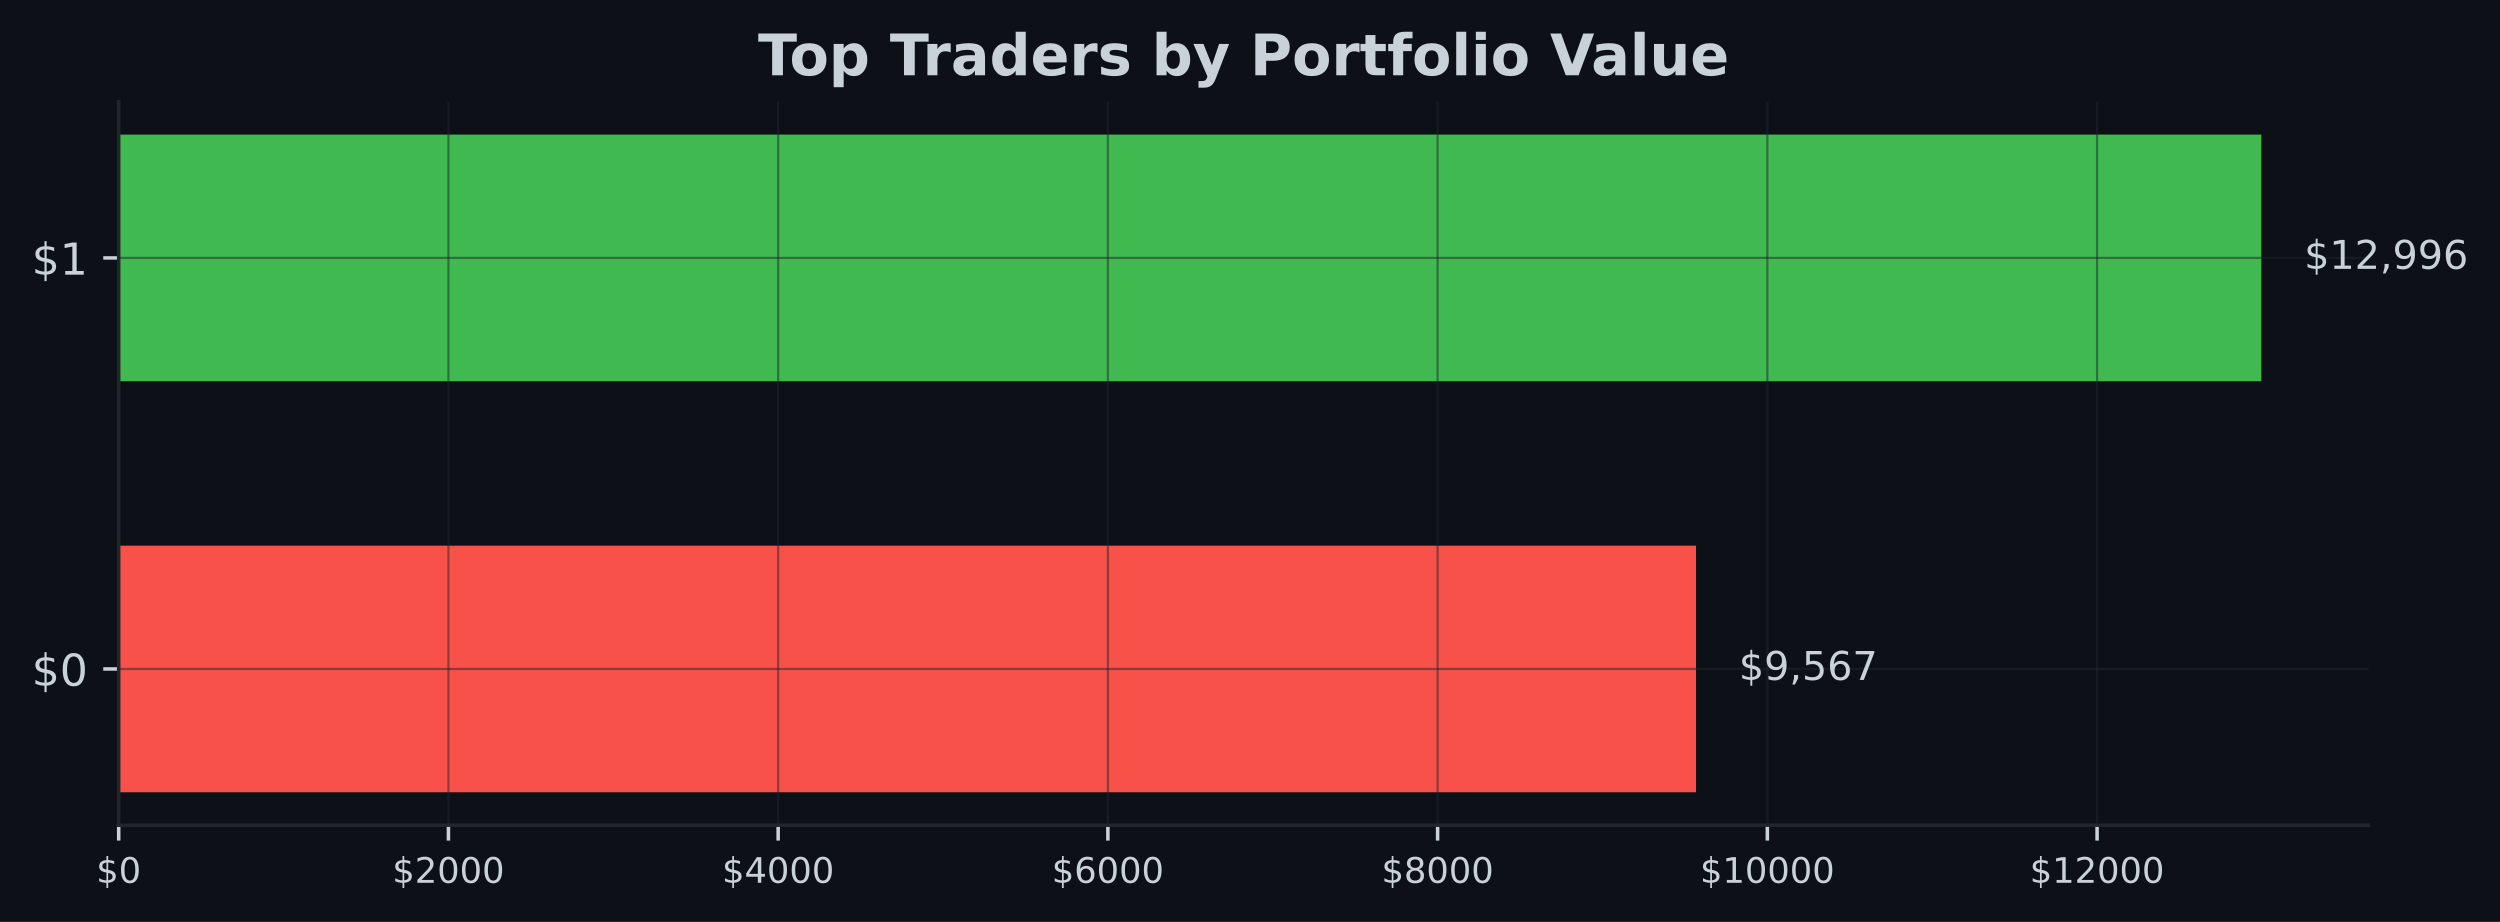
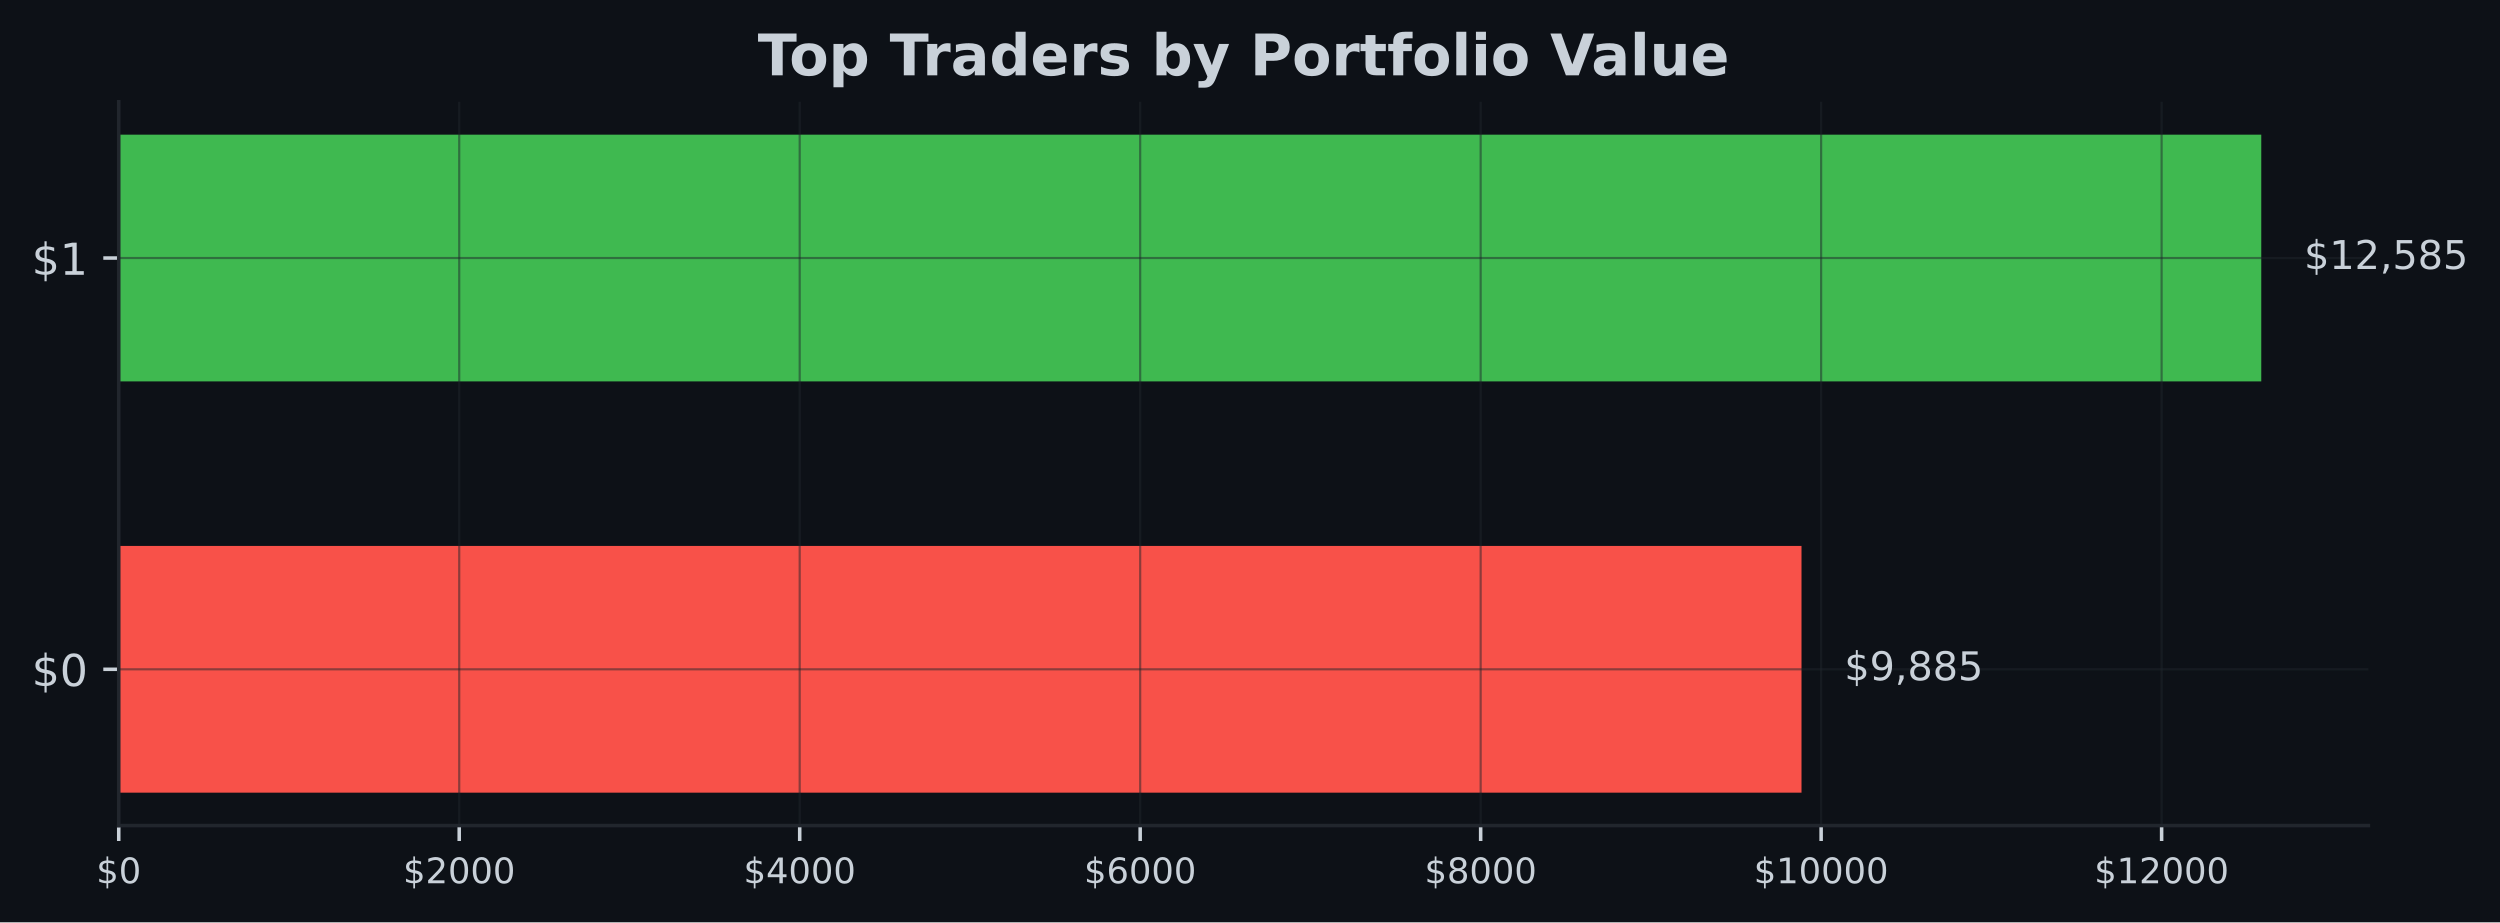
- <svg xmlns="http://www.w3.org/2000/svg" xmlns:xlink="http://www.w3.org/1999/xlink" width="567.145pt" height="209.14pt" viewBox="0 0 567.145 209.14" version="1.1">
+ <svg xmlns="http://www.w3.org/2000/svg" xmlns:xlink="http://www.w3.org/1999/xlink" width="566.882pt" height="209.14pt" viewBox="0 0 566.882 209.14" version="1.1">
  <defs>
    <style type="text/css">*{stroke-linejoin: round; stroke-linecap: butt}</style>
  </defs>
  <g id="figure_1">
    <g id="patch_1">
-       <path d="M 0 209.14  L 567.145 209.14  L 567.145 0  L 0 0  z " style="fill: #0d1117" />
+       <path d="M 0 209.14  L 566.882 209.14  L 566.882 0  L 0 0  z " style="fill: #0d1117" />
    </g>
    <g id="axes_1">
      <g id="patch_2">
-         <path d="M 26.925 187.198  L 537.309 187.198  L 537.309 23.078  L 26.925 23.078  z " style="fill: #0d1117" />
+         <path d="M 26.925 187.198  L 537.039 187.198  L 537.039 23.078  L 26.925 23.078  z " style="fill: #0d1117" />
      </g>
      <g id="patch_3">
-         <path d="M 26.925 179.738  L 384.755 179.738  L 384.755 123.788  L 26.925 123.788  z " clip-path="url(#p3327fdb9ae)" style="fill: #f85149" />
+         <path d="M 26.925 179.738  L 408.499 179.738  L 408.499 123.788  L 26.925 123.788  z " clip-path="url(#p1ce3923bd4)" style="fill: #f85149" />
      </g>
      <g id="patch_4">
-         <path d="M 26.925 86.488  L 513.005 86.488  L 513.005 30.538  L 26.925 30.538  z " clip-path="url(#p3327fdb9ae)" style="fill: #3fb950" />
+         <path d="M 26.925 86.488  L 512.748 86.488  L 512.748 30.538  L 26.925 30.538  z " clip-path="url(#p1ce3923bd4)" style="fill: #3fb950" />
      </g>
      <g id="matplotlib.axis_1">
        <g id="xtick_1">
          <g id="line2d_1">
-             <path d="M 26.925 187.198  L 26.925 23.078  " clip-path="url(#p3327fdb9ae)" style="fill: none; stroke: #21262d; stroke-opacity: 0.5; stroke-width: 0.5; stroke-linecap: square" />
+             <path d="M 26.925 187.198  L 26.925 23.078  " clip-path="url(#p1ce3923bd4)" style="fill: none; stroke: #21262d; stroke-opacity: 0.5; stroke-width: 0.5; stroke-linecap: square" />
          </g>
          <g id="line2d_2">
            <defs>
-               <path id="m156dcbd1fd" d="M 0 0  L 0 3.5  " style="stroke: #c9d1d9; stroke-width: 0.8" />
+               <path id="m81e5684844" d="M 0 0  L 0 3.5  " style="stroke: #c9d1d9; stroke-width: 0.8" />
            </defs>
            <g>
-               <use xlink:href="#m156dcbd1fd" x="26.925" y="187.198" style="fill: #c9d1d9; stroke: #c9d1d9; stroke-width: 0.8" />
+               <use xlink:href="#m81e5684844" x="26.925" y="187.198" style="fill: #c9d1d9; stroke: #c9d1d9; stroke-width: 0.8" />
            </g>
          </g>
          <g id="text_1">
            <g style="fill: #c9d1d9" transform="translate(21.835 200.2767) scale(0.08 -0.08)">
              <defs>
                <path id="DejaVuSans-24" d="M 2163 -941  L 1850 -941  L 1847 0  Q 1519 6 1191 76  Q 863 147 531 288  L 531 850  Q 850 650 1176 548  Q 1503 447 1850 444  L 1850 1869  Q 1159 1981 845 2250  Q 531 2519 531 2988  Q 531 3497 872 3790  Q 1213 4084 1850 4128  L 1850 4863  L 2163 4863  L 2163 4138  Q 2453 4125 2725 4076  Q 2997 4028 3256 3944  L 3256 3397  Q 2997 3528 2723 3600  Q 2450 3672 2163 3684  L 2163 2350  Q 2872 2241 3206 1959  Q 3541 1678 3541 1191  Q 3541 663 3186 358  Q 2831 53 2163 6  L 2163 -941  z M 1850 2406  L 1850 3688  Q 1488 3647 1297 3481  Q 1106 3316 1106 3041  Q 1106 2772 1282 2622  Q 1459 2472 1850 2406  z M 2163 1806  L 2163 453  Q 2559 506 2761 678  Q 2963 850 2963 1131  Q 2963 1406 2770 1568  Q 2578 1731 2163 1806  z " transform="scale(0.015625)" />
                <path id="DejaVuSans-30" d="M 2034 4250  Q 1547 4250 1301 3770  Q 1056 3291 1056 2328  Q 1056 1369 1301 889  Q 1547 409 2034 409  Q 2525 409 2770 889  Q 3016 1369 3016 2328  Q 3016 3291 2770 3770  Q 2525 4250 2034 4250  z M 2034 4750  Q 2819 4750 3233 4129  Q 3647 3509 3647 2328  Q 3647 1150 3233 529  Q 2819 -91 2034 -91  Q 1250 -91 836 529  Q 422 1150 422 2328  Q 422 3509 836 4129  Q 1250 4750 2034 4750  z " transform="scale(0.015625)" />
              </defs>
              <use xlink:href="#DejaVuSans-24" />
              <use xlink:href="#DejaVuSans-30" transform="translate(63.62305 0)" />
            </g>
          </g>
        </g>
        <g id="xtick_2">
          <g id="line2d_3">
-             <path d="M 101.727 187.198  L 101.727 23.078  " clip-path="url(#p3327fdb9ae)" style="fill: none; stroke: #21262d; stroke-opacity: 0.5; stroke-width: 0.5; stroke-linecap: square" />
+             <path d="M 104.129 187.198  L 104.129 23.078  " clip-path="url(#p1ce3923bd4)" style="fill: none; stroke: #21262d; stroke-opacity: 0.5; stroke-width: 0.5; stroke-linecap: square" />
          </g>
          <g id="line2d_4">
            <g>
-               <use xlink:href="#m156dcbd1fd" x="101.727" y="187.198" style="fill: #c9d1d9; stroke: #c9d1d9; stroke-width: 0.8" />
+               <use xlink:href="#m81e5684844" x="104.129" y="187.198" style="fill: #c9d1d9; stroke: #c9d1d9; stroke-width: 0.8" />
            </g>
          </g>
          <g id="text_2">
-             <g style="fill: #c9d1d9" transform="translate(89.00212 200.2767) scale(0.08 -0.08)">
+             <g style="fill: #c9d1d9" transform="translate(91.40443 200.2767) scale(0.08 -0.08)">
              <defs>
                <path id="DejaVuSans-32" d="M 1228 531  L 3431 531  L 3431 0  L 469 0  L 469 531  Q 828 903 1448 1529  Q 2069 2156 2228 2338  Q 2531 2678 2651 2914  Q 2772 3150 2772 3378  Q 2772 3750 2511 3984  Q 2250 4219 1831 4219  Q 1534 4219 1204 4116  Q 875 4013 500 3803  L 500 4441  Q 881 4594 1212 4672  Q 1544 4750 1819 4750  Q 2544 4750 2975 4387  Q 3406 4025 3406 3419  Q 3406 3131 3298 2873  Q 3191 2616 2906 2266  Q 2828 2175 2409 1742  Q 1991 1309 1228 531  z " transform="scale(0.015625)" />
              </defs>
              <use xlink:href="#DejaVuSans-24" />
              <use xlink:href="#DejaVuSans-32" transform="translate(63.62305 0)" />
              <use xlink:href="#DejaVuSans-30" transform="translate(127.2461 0)" />
              <use xlink:href="#DejaVuSans-30" transform="translate(190.8691 0)" />
              <use xlink:href="#DejaVuSans-30" transform="translate(254.4922 0)" />
            </g>
          </g>
        </g>
        <g id="xtick_3">
          <g id="line2d_5">
-             <path d="M 176.529 187.198  L 176.529 23.078  " clip-path="url(#p3327fdb9ae)" style="fill: none; stroke: #21262d; stroke-opacity: 0.5; stroke-width: 0.5; stroke-linecap: square" />
+             <path d="M 181.334 187.198  L 181.334 23.078  " clip-path="url(#p1ce3923bd4)" style="fill: none; stroke: #21262d; stroke-opacity: 0.5; stroke-width: 0.5; stroke-linecap: square" />
          </g>
          <g id="line2d_6">
            <g>
-               <use xlink:href="#m156dcbd1fd" x="176.529" y="187.198" style="fill: #c9d1d9; stroke: #c9d1d9; stroke-width: 0.8" />
+               <use xlink:href="#m81e5684844" x="181.334" y="187.198" style="fill: #c9d1d9; stroke: #c9d1d9; stroke-width: 0.8" />
            </g>
          </g>
          <g id="text_3">
-             <g style="fill: #c9d1d9" transform="translate(163.8042 200.2767) scale(0.08 -0.08)">
+             <g style="fill: #c9d1d9" transform="translate(168.6089 200.2767) scale(0.08 -0.08)">
              <defs>
                <path id="DejaVuSans-34" d="M 2419 4116  L 825 1625  L 2419 1625  L 2419 4116  z M 2253 4666  L 3047 4666  L 3047 1625  L 3713 1625  L 3713 1100  L 3047 1100  L 3047 0  L 2419 0  L 2419 1100  L 313 1100  L 313 1709  L 2253 4666  z " transform="scale(0.015625)" />
              </defs>
              <use xlink:href="#DejaVuSans-24" />
              <use xlink:href="#DejaVuSans-34" transform="translate(63.62305 0)" />
              <use xlink:href="#DejaVuSans-30" transform="translate(127.2461 0)" />
              <use xlink:href="#DejaVuSans-30" transform="translate(190.8691 0)" />
              <use xlink:href="#DejaVuSans-30" transform="translate(254.4922 0)" />
            </g>
          </g>
        </g>
        <g id="xtick_4">
          <g id="line2d_7">
-             <path d="M 251.331 187.198  L 251.331 23.078  " clip-path="url(#p3327fdb9ae)" style="fill: none; stroke: #21262d; stroke-opacity: 0.5; stroke-width: 0.5; stroke-linecap: square" />
+             <path d="M 258.538 187.198  L 258.538 23.078  " clip-path="url(#p1ce3923bd4)" style="fill: none; stroke: #21262d; stroke-opacity: 0.5; stroke-width: 0.5; stroke-linecap: square" />
          </g>
          <g id="line2d_8">
            <g>
-               <use xlink:href="#m156dcbd1fd" x="251.331" y="187.198" style="fill: #c9d1d9; stroke: #c9d1d9; stroke-width: 0.8" />
+               <use xlink:href="#m81e5684844" x="258.538" y="187.198" style="fill: #c9d1d9; stroke: #c9d1d9; stroke-width: 0.8" />
            </g>
          </g>
          <g id="text_4">
-             <g style="fill: #c9d1d9" transform="translate(238.6064 200.2767) scale(0.08 -0.08)">
+             <g style="fill: #c9d1d9" transform="translate(245.8133 200.2767) scale(0.08 -0.08)">
              <defs>
                <path id="DejaVuSans-36" d="M 2113 2584  Q 1688 2584 1439 2293  Q 1191 2003 1191 1497  Q 1191 994 1439 701  Q 1688 409 2113 409  Q 2538 409 2786 701  Q 3034 994 3034 1497  Q 3034 2003 2786 2293  Q 2538 2584 2113 2584  z M 3366 4563  L 3366 3988  Q 3128 4100 2886 4159  Q 2644 4219 2406 4219  Q 1781 4219 1451 3797  Q 1122 3375 1075 2522  Q 1259 2794 1537 2939  Q 1816 3084 2150 3084  Q 2853 3084 3261 2657  Q 3669 2231 3669 1497  Q 3669 778 3244 343  Q 2819 -91 2113 -91  Q 1303 -91 875 529  Q 447 1150 447 2328  Q 447 3434 972 4092  Q 1497 4750 2381 4750  Q 2619 4750 2861 4703  Q 3103 4656 3366 4563  z " transform="scale(0.015625)" />
              </defs>
              <use xlink:href="#DejaVuSans-24" />
              <use xlink:href="#DejaVuSans-36" transform="translate(63.62305 0)" />
              <use xlink:href="#DejaVuSans-30" transform="translate(127.2461 0)" />
              <use xlink:href="#DejaVuSans-30" transform="translate(190.8691 0)" />
              <use xlink:href="#DejaVuSans-30" transform="translate(254.4922 0)" />
            </g>
          </g>
        </g>
        <g id="xtick_5">
          <g id="line2d_9">
-             <path d="M 326.133 187.198  L 326.133 23.078  " clip-path="url(#p3327fdb9ae)" style="fill: none; stroke: #21262d; stroke-opacity: 0.5; stroke-width: 0.5; stroke-linecap: square" />
+             <path d="M 335.743 187.198  L 335.743 23.078  " clip-path="url(#p1ce3923bd4)" style="fill: none; stroke: #21262d; stroke-opacity: 0.5; stroke-width: 0.5; stroke-linecap: square" />
          </g>
          <g id="line2d_10">
            <g>
-               <use xlink:href="#m156dcbd1fd" x="326.133" y="187.198" style="fill: #c9d1d9; stroke: #c9d1d9; stroke-width: 0.8" />
+               <use xlink:href="#m81e5684844" x="335.743" y="187.198" style="fill: #c9d1d9; stroke: #c9d1d9; stroke-width: 0.8" />
            </g>
          </g>
          <g id="text_5">
-             <g style="fill: #c9d1d9" transform="translate(313.4085 200.2767) scale(0.08 -0.08)">
+             <g style="fill: #c9d1d9" transform="translate(323.0177 200.2767) scale(0.08 -0.08)">
              <defs>
                <path id="DejaVuSans-38" d="M 2034 2216  Q 1584 2216 1326 1975  Q 1069 1734 1069 1313  Q 1069 891 1326 650  Q 1584 409 2034 409  Q 2484 409 2743 651  Q 3003 894 3003 1313  Q 3003 1734 2745 1975  Q 2488 2216 2034 2216  z M 1403 2484  Q 997 2584 770 2862  Q 544 3141 544 3541  Q 544 4100 942 4425  Q 1341 4750 2034 4750  Q 2731 4750 3128 4425  Q 3525 4100 3525 3541  Q 3525 3141 3298 2862  Q 3072 2584 2669 2484  Q 3125 2378 3379 2068  Q 3634 1759 3634 1313  Q 3634 634 3220 271  Q 2806 -91 2034 -91  Q 1263 -91 848 271  Q 434 634 434 1313  Q 434 1759 690 2068  Q 947 2378 1403 2484  z M 1172 3481  Q 1172 3119 1398 2916  Q 1625 2713 2034 2713  Q 2441 2713 2670 2916  Q 2900 3119 2900 3481  Q 2900 3844 2670 4047  Q 2441 4250 2034 4250  Q 1625 4250 1398 4047  Q 1172 3844 1172 3481  z " transform="scale(0.015625)" />
              </defs>
              <use xlink:href="#DejaVuSans-24" />
              <use xlink:href="#DejaVuSans-38" transform="translate(63.62305 0)" />
              <use xlink:href="#DejaVuSans-30" transform="translate(127.2461 0)" />
              <use xlink:href="#DejaVuSans-30" transform="translate(190.8691 0)" />
              <use xlink:href="#DejaVuSans-30" transform="translate(254.4922 0)" />
            </g>
          </g>
        </g>
        <g id="xtick_6">
          <g id="line2d_11">
-             <path d="M 400.936 187.198  L 400.936 23.078  " clip-path="url(#p3327fdb9ae)" style="fill: none; stroke: #21262d; stroke-opacity: 0.5; stroke-width: 0.5; stroke-linecap: square" />
+             <path d="M 412.947 187.198  L 412.947 23.078  " clip-path="url(#p1ce3923bd4)" style="fill: none; stroke: #21262d; stroke-opacity: 0.5; stroke-width: 0.5; stroke-linecap: square" />
          </g>
          <g id="line2d_12">
            <g>
-               <use xlink:href="#m156dcbd1fd" x="400.936" y="187.198" style="fill: #c9d1d9; stroke: #c9d1d9; stroke-width: 0.8" />
+               <use xlink:href="#m81e5684844" x="412.947" y="187.198" style="fill: #c9d1d9; stroke: #c9d1d9; stroke-width: 0.8" />
            </g>
          </g>
          <g id="text_6">
-             <g style="fill: #c9d1d9" transform="translate(385.6656 200.2767) scale(0.08 -0.08)">
+             <g style="fill: #c9d1d9" transform="translate(397.6771 200.2767) scale(0.08 -0.08)">
              <defs>
                <path id="DejaVuSans-31" d="M 794 531  L 1825 531  L 1825 4091  L 703 3866  L 703 4441  L 1819 4666  L 2450 4666  L 2450 531  L 3481 531  L 3481 0  L 794 0  L 794 531  z " transform="scale(0.015625)" />
              </defs>
              <use xlink:href="#DejaVuSans-24" />
              <use xlink:href="#DejaVuSans-31" transform="translate(63.62305 0)" />
              <use xlink:href="#DejaVuSans-30" transform="translate(127.2461 0)" />
              <use xlink:href="#DejaVuSans-30" transform="translate(190.8691 0)" />
              <use xlink:href="#DejaVuSans-30" transform="translate(254.4922 0)" />
              <use xlink:href="#DejaVuSans-30" transform="translate(318.1152 0)" />
            </g>
          </g>
        </g>
        <g id="xtick_7">
          <g id="line2d_13">
-             <path d="M 475.738 187.198  L 475.738 23.078  " clip-path="url(#p3327fdb9ae)" style="fill: none; stroke: #21262d; stroke-opacity: 0.5; stroke-width: 0.5; stroke-linecap: square" />
+             <path d="M 490.152 187.198  L 490.152 23.078  " clip-path="url(#p1ce3923bd4)" style="fill: none; stroke: #21262d; stroke-opacity: 0.5; stroke-width: 0.5; stroke-linecap: square" />
          </g>
          <g id="line2d_14">
            <g>
-               <use xlink:href="#m156dcbd1fd" x="475.738" y="187.198" style="fill: #c9d1d9; stroke: #c9d1d9; stroke-width: 0.8" />
+               <use xlink:href="#m81e5684844" x="490.152" y="187.198" style="fill: #c9d1d9; stroke: #c9d1d9; stroke-width: 0.8" />
            </g>
          </g>
          <g id="text_7">
-             <g style="fill: #c9d1d9" transform="translate(460.4677 200.2767) scale(0.08 -0.08)">
+             <g style="fill: #c9d1d9" transform="translate(474.8816 200.2767) scale(0.08 -0.08)">
              <use xlink:href="#DejaVuSans-24" />
              <use xlink:href="#DejaVuSans-31" transform="translate(63.62305 0)" />
              <use xlink:href="#DejaVuSans-32" transform="translate(127.2461 0)" />
              <use xlink:href="#DejaVuSans-30" transform="translate(190.8691 0)" />
              <use xlink:href="#DejaVuSans-30" transform="translate(254.4922 0)" />
              <use xlink:href="#DejaVuSans-30" transform="translate(318.1152 0)" />
            </g>
          </g>
        </g>
      </g>
      <g id="matplotlib.axis_2">
        <g id="ytick_1">
          <g id="line2d_15">
-             <path d="M 26.925 151.763  L 537.309 151.763  " clip-path="url(#p3327fdb9ae)" style="fill: none; stroke: #21262d; stroke-opacity: 0.5; stroke-width: 0.5; stroke-linecap: square" />
+             <path d="M 26.925 151.763  L 537.039 151.763  " clip-path="url(#p1ce3923bd4)" style="fill: none; stroke: #21262d; stroke-opacity: 0.5; stroke-width: 0.5; stroke-linecap: square" />
          </g>
          <g id="line2d_16">
            <defs>
-               <path id="m6691651d53" d="M 0 0  L -3.5 0  " style="stroke: #c9d1d9; stroke-width: 0.8" />
+               <path id="m22a56172de" d="M 0 0  L -3.5 0  " style="stroke: #c9d1d9; stroke-width: 0.8" />
            </defs>
            <g>
-               <use xlink:href="#m6691651d53" x="26.925" y="151.763" style="fill: #c9d1d9; stroke: #c9d1d9; stroke-width: 0.8" />
+               <use xlink:href="#m22a56172de" x="26.925" y="151.763" style="fill: #c9d1d9; stroke: #c9d1d9; stroke-width: 0.8" />
            </g>
          </g>
          <g id="text_8">
            <g style="fill: #c9d1d9" transform="translate(7.2 155.5622) scale(0.1 -0.1)">
              <use xlink:href="#DejaVuSans-24" />
              <use xlink:href="#DejaVuSans-30" transform="translate(63.62305 0)" />
            </g>
          </g>
        </g>
        <g id="ytick_2">
          <g id="line2d_17">
-             <path d="M 26.925 58.513  L 537.309 58.513  " clip-path="url(#p3327fdb9ae)" style="fill: none; stroke: #21262d; stroke-opacity: 0.5; stroke-width: 0.5; stroke-linecap: square" />
+             <path d="M 26.925 58.513  L 537.039 58.513  " clip-path="url(#p1ce3923bd4)" style="fill: none; stroke: #21262d; stroke-opacity: 0.5; stroke-width: 0.5; stroke-linecap: square" />
          </g>
          <g id="line2d_18">
            <g>
-               <use xlink:href="#m6691651d53" x="26.925" y="58.513" style="fill: #c9d1d9; stroke: #c9d1d9; stroke-width: 0.8" />
+               <use xlink:href="#m22a56172de" x="26.925" y="58.513" style="fill: #c9d1d9; stroke: #c9d1d9; stroke-width: 0.8" />
            </g>
          </g>
          <g id="text_9">
            <g style="fill: #c9d1d9" transform="translate(7.2 62.31219) scale(0.1 -0.1)">
              <use xlink:href="#DejaVuSans-24" />
              <use xlink:href="#DejaVuSans-31" transform="translate(63.62305 0)" />
            </g>
          </g>
        </g>
      </g>
      <g id="patch_5">
        <path d="M 26.925 187.198  L 26.925 23.078  " style="fill: none; stroke: #21262d; stroke-width: 0.8; stroke-linejoin: miter; stroke-linecap: square" />
      </g>
      <g id="patch_6">
-         <path d="M 26.925 187.198  L 537.309 187.198  " style="fill: none; stroke: #21262d; stroke-width: 0.8; stroke-linejoin: miter; stroke-linecap: square" />
+         <path d="M 26.925 187.198  L 537.039 187.198  " style="fill: none; stroke: #21262d; stroke-width: 0.8; stroke-linejoin: miter; stroke-linecap: square" />
      </g>
      <g id="text_10">
-         <g style="fill: #c9d1d9" transform="translate(394.4768 154.2464) scale(0.09 -0.09)">
+         <g style="fill: #c9d1d9" transform="translate(418.2158 154.2464) scale(0.09 -0.09)">
          <defs>
            <path id="DejaVuSans-39" d="M 703 97  L 703 672  Q 941 559 1184 500  Q 1428 441 1663 441  Q 2288 441 2617 861  Q 2947 1281 2994 2138  Q 2813 1869 2534 1725  Q 2256 1581 1919 1581  Q 1219 1581 811 2004  Q 403 2428 403 3163  Q 403 3881 828 4315  Q 1253 4750 1959 4750  Q 2769 4750 3195 4129  Q 3622 3509 3622 2328  Q 3622 1225 3098 567  Q 2575 -91 1691 -91  Q 1453 -91 1209 -44  Q 966 3 703 97  z M 1959 2075  Q 2384 2075 2632 2365  Q 2881 2656 2881 3163  Q 2881 3666 2632 3958  Q 2384 4250 1959 4250  Q 1534 4250 1286 3958  Q 1038 3666 1038 3163  Q 1038 2656 1286 2365  Q 1534 2075 1959 2075  z " transform="scale(0.015625)" />
            <path id="DejaVuSans-2c" d="M 750 794  L 1409 794  L 1409 256  L 897 -744  L 494 -744  L 750 256  L 750 794  z " transform="scale(0.015625)" />
            <path id="DejaVuSans-35" d="M 691 4666  L 3169 4666  L 3169 4134  L 1269 4134  L 1269 2991  Q 1406 3038 1543 3061  Q 1681 3084 1819 3084  Q 2600 3084 3056 2656  Q 3513 2228 3513 1497  Q 3513 744 3044 326  Q 2575 -91 1722 -91  Q 1428 -91 1123 -41  Q 819 9 494 109  L 494 744  Q 775 591 1075 516  Q 1375 441 1709 441  Q 2250 441 2565 725  Q 2881 1009 2881 1497  Q 2881 1984 2565 2268  Q 2250 2553 1709 2553  Q 1456 2553 1204 2497  Q 953 2441 691 2322  L 691 4666  z " transform="scale(0.015625)" />
-             <path id="DejaVuSans-37" d="M 525 4666  L 3525 4666  L 3525 4397  L 1831 0  L 1172 0  L 2766 4134  L 525 4134  L 525 4666  z " transform="scale(0.015625)" />
          </defs>
          <use xlink:href="#DejaVuSans-24" />
          <use xlink:href="#DejaVuSans-39" transform="translate(63.62305 0)" />
          <use xlink:href="#DejaVuSans-2c" transform="translate(127.2461 0)" />
-           <use xlink:href="#DejaVuSans-35" transform="translate(159.0332 0)" />
-           <use xlink:href="#DejaVuSans-36" transform="translate(222.6562 0)" />
-           <use xlink:href="#DejaVuSans-37" transform="translate(286.2793 0)" />
+           <use xlink:href="#DejaVuSans-38" transform="translate(159.0332 0)" />
+           <use xlink:href="#DejaVuSans-38" transform="translate(222.6562 0)" />
+           <use xlink:href="#DejaVuSans-35" transform="translate(286.2793 0)" />
        </g>
      </g>
      <g id="text_11">
-         <g style="fill: #c9d1d9" transform="translate(522.7269 60.99641) scale(0.09 -0.09)">
+         <g style="fill: #c9d1d9" transform="translate(522.4646 60.99641) scale(0.09 -0.09)">
          <use xlink:href="#DejaVuSans-24" />
          <use xlink:href="#DejaVuSans-31" transform="translate(63.62305 0)" />
          <use xlink:href="#DejaVuSans-32" transform="translate(127.2461 0)" />
          <use xlink:href="#DejaVuSans-2c" transform="translate(190.8691 0)" />
-           <use xlink:href="#DejaVuSans-39" transform="translate(222.6562 0)" />
-           <use xlink:href="#DejaVuSans-39" transform="translate(286.2793 0)" />
-           <use xlink:href="#DejaVuSans-36" transform="translate(349.9023 0)" />
+           <use xlink:href="#DejaVuSans-35" transform="translate(222.6562 0)" />
+           <use xlink:href="#DejaVuSans-38" transform="translate(286.2793 0)" />
+           <use xlink:href="#DejaVuSans-35" transform="translate(349.9023 0)" />
        </g>
      </g>
      <g id="text_12">
-         <g style="fill: #c9d1d9" transform="translate(171.9574 17.07797) scale(0.13 -0.13)">
+         <g style="fill: #c9d1d9" transform="translate(171.8224 17.07797) scale(0.13 -0.13)">
          <defs>
            <path id="DejaVuSans-Bold-54" d="M 31 4666  L 4331 4666  L 4331 3756  L 2784 3756  L 2784 0  L 1581 0  L 1581 3756  L 31 3756  L 31 4666  z " transform="scale(0.015625)" />
            <path id="DejaVuSans-Bold-6f" d="M 2203 2784  Q 1831 2784 1636 2517  Q 1441 2250 1441 1747  Q 1441 1244 1636 976  Q 1831 709 2203 709  Q 2569 709 2762 976  Q 2956 1244 2956 1747  Q 2956 2250 2762 2517  Q 2569 2784 2203 2784  z M 2203 3584  Q 3106 3584 3614 3096  Q 4122 2609 4122 1747  Q 4122 884 3614 396  Q 3106 -91 2203 -91  Q 1297 -91 786 396  Q 275 884 275 1747  Q 275 2609 786 3096  Q 1297 3584 2203 3584  z " transform="scale(0.015625)" />
            <path id="DejaVuSans-Bold-70" d="M 1656 506  L 1656 -1331  L 538 -1331  L 538 3500  L 1656 3500  L 1656 2988  Q 1888 3294 2169 3439  Q 2450 3584 2816 3584  Q 3463 3584 3878 3070  Q 4294 2556 4294 1747  Q 4294 938 3878 423  Q 3463 -91 2816 -91  Q 2450 -91 2169 54  Q 1888 200 1656 506  z M 2400 2772  Q 2041 2772 1848 2508  Q 1656 2244 1656 1747  Q 1656 1250 1848 986  Q 2041 722 2400 722  Q 2759 722 2948 984  Q 3138 1247 3138 1747  Q 3138 2247 2948 2509  Q 2759 2772 2400 2772  z " transform="scale(0.015625)" />
            <path id="DejaVuSans-Bold-20" transform="scale(0.015625)" />
            <path id="DejaVuSans-Bold-72" d="M 3138 2547  Q 2991 2616 2845 2648  Q 2700 2681 2553 2681  Q 2122 2681 1889 2404  Q 1656 2128 1656 1613  L 1656 0  L 538 0  L 538 3500  L 1656 3500  L 1656 2925  Q 1872 3269 2151 3426  Q 2431 3584 2822 3584  Q 2878 3584 2943 3579  Q 3009 3575 3134 3559  L 3138 2547  z " transform="scale(0.015625)" />
            <path id="DejaVuSans-Bold-61" d="M 2106 1575  Q 1756 1575 1579 1456  Q 1403 1338 1403 1106  Q 1403 894 1545 773  Q 1688 653 1941 653  Q 2256 653 2472 879  Q 2688 1106 2688 1447  L 2688 1575  L 2106 1575  z M 3816 1997  L 3816 0  L 2688 0  L 2688 519  Q 2463 200 2181 54  Q 1900 -91 1497 -91  Q 953 -91 614 226  Q 275 544 275 1050  Q 275 1666 698 1953  Q 1122 2241 2028 2241  L 2688 2241  L 2688 2328  Q 2688 2594 2478 2717  Q 2269 2841 1825 2841  Q 1466 2841 1156 2769  Q 847 2697 581 2553  L 581 3406  Q 941 3494 1303 3539  Q 1666 3584 2028 3584  Q 2975 3584 3395 3211  Q 3816 2838 3816 1997  z " transform="scale(0.015625)" />
            <path id="DejaVuSans-Bold-64" d="M 2919 2988  L 2919 4863  L 4044 4863  L 4044 0  L 2919 0  L 2919 506  Q 2688 197 2409 53  Q 2131 -91 1766 -91  Q 1119 -91 703 423  Q 288 938 288 1747  Q 288 2556 703 3070  Q 1119 3584 1766 3584  Q 2128 3584 2408 3439  Q 2688 3294 2919 2988  z M 2181 722  Q 2541 722 2730 984  Q 2919 1247 2919 1747  Q 2919 2247 2730 2509  Q 2541 2772 2181 2772  Q 1825 2772 1636 2509  Q 1447 2247 1447 1747  Q 1447 1247 1636 984  Q 1825 722 2181 722  z " transform="scale(0.015625)" />
            <path id="DejaVuSans-Bold-65" d="M 4031 1759  L 4031 1441  L 1416 1441  Q 1456 1047 1700 850  Q 1944 653 2381 653  Q 2734 653 3104 758  Q 3475 863 3866 1075  L 3866 213  Q 3469 63 3072 -14  Q 2675 -91 2278 -91  Q 1328 -91 801 392  Q 275 875 275 1747  Q 275 2603 792 3093  Q 1309 3584 2216 3584  Q 3041 3584 3536 3087  Q 4031 2591 4031 1759  z M 2881 2131  Q 2881 2450 2695 2645  Q 2509 2841 2209 2841  Q 1884 2841 1681 2658  Q 1478 2475 1428 2131  L 2881 2131  z " transform="scale(0.015625)" />
            <path id="DejaVuSans-Bold-73" d="M 3272 3391  L 3272 2541  Q 2913 2691 2578 2766  Q 2244 2841 1947 2841  Q 1628 2841 1473 2761  Q 1319 2681 1319 2516  Q 1319 2381 1436 2309  Q 1553 2238 1856 2203  L 2053 2175  Q 2913 2066 3209 1816  Q 3506 1566 3506 1031  Q 3506 472 3093 190  Q 2681 -91 1863 -91  Q 1516 -91 1145 -36  Q 775 19 384 128  L 384 978  Q 719 816 1070 734  Q 1422 653 1784 653  Q 2113 653 2278 743  Q 2444 834 2444 1013  Q 2444 1163 2330 1236  Q 2216 1309 1875 1350  L 1678 1375  Q 931 1469 631 1722  Q 331 1975 331 2491  Q 331 3047 712 3315  Q 1094 3584 1881 3584  Q 2191 3584 2531 3537  Q 2872 3491 3272 3391  z " transform="scale(0.015625)" />
            <path id="DejaVuSans-Bold-62" d="M 2400 722  Q 2759 722 2948 984  Q 3138 1247 3138 1747  Q 3138 2247 2948 2509  Q 2759 2772 2400 2772  Q 2041 2772 1848 2508  Q 1656 2244 1656 1747  Q 1656 1250 1848 986  Q 2041 722 2400 722  z M 1656 2988  Q 1888 3294 2169 3439  Q 2450 3584 2816 3584  Q 3463 3584 3878 3070  Q 4294 2556 4294 1747  Q 4294 938 3878 423  Q 3463 -91 2816 -91  Q 2450 -91 2169 54  Q 1888 200 1656 506  L 1656 0  L 538 0  L 538 4863  L 1656 4863  L 1656 2988  z " transform="scale(0.015625)" />
            <path id="DejaVuSans-Bold-79" d="M 78 3500  L 1197 3500  L 2138 1125  L 2938 3500  L 4056 3500  L 2584 -331  Q 2363 -916 2067 -1148  Q 1772 -1381 1288 -1381  L 641 -1381  L 641 -647  L 991 -647  Q 1275 -647 1404 -556  Q 1534 -466 1606 -231  L 1638 -134  L 78 3500  z " transform="scale(0.015625)" />
            <path id="DejaVuSans-Bold-50" d="M 588 4666  L 2584 4666  Q 3475 4666 3951 4270  Q 4428 3875 4428 3144  Q 4428 2409 3951 2014  Q 3475 1619 2584 1619  L 1791 1619  L 1791 0  L 588 0  L 588 4666  z M 1791 3794  L 1791 2491  L 2456 2491  Q 2806 2491 2997 2661  Q 3188 2831 3188 3144  Q 3188 3456 2997 3625  Q 2806 3794 2456 3794  L 1791 3794  z " transform="scale(0.015625)" />
            <path id="DejaVuSans-Bold-74" d="M 1759 4494  L 1759 3500  L 2913 3500  L 2913 2700  L 1759 2700  L 1759 1216  Q 1759 972 1856 886  Q 1953 800 2241 800  L 2816 800  L 2816 0  L 1856 0  Q 1194 0 917 276  Q 641 553 641 1216  L 641 2700  L 84 2700  L 84 3500  L 641 3500  L 641 4494  L 1759 4494  z " transform="scale(0.015625)" />
            <path id="DejaVuSans-Bold-66" d="M 2841 4863  L 2841 4128  L 2222 4128  Q 1984 4128 1890 4042  Q 1797 3956 1797 3744  L 1797 3500  L 2753 3500  L 2753 2700  L 1797 2700  L 1797 0  L 678 0  L 678 2700  L 122 2700  L 122 3500  L 678 3500  L 678 3744  Q 678 4316 997 4589  Q 1316 4863 1984 4863  L 2841 4863  z " transform="scale(0.015625)" />
            <path id="DejaVuSans-Bold-6c" d="M 538 4863  L 1656 4863  L 1656 0  L 538 0  L 538 4863  z " transform="scale(0.015625)" />
            <path id="DejaVuSans-Bold-69" d="M 538 3500  L 1656 3500  L 1656 0  L 538 0  L 538 3500  z M 538 4863  L 1656 4863  L 1656 3950  L 538 3950  L 538 4863  z " transform="scale(0.015625)" />
            <path id="DejaVuSans-Bold-56" d="M 31 4666  L 1241 4666  L 2478 1222  L 3713 4666  L 4922 4666  L 3194 0  L 1759 0  L 31 4666  z " transform="scale(0.015625)" />
            <path id="DejaVuSans-Bold-75" d="M 500 1363  L 500 3500  L 1625 3500  L 1625 3150  Q 1625 2866 1622 2436  Q 1619 2006 1619 1863  Q 1619 1441 1641 1255  Q 1663 1069 1716 984  Q 1784 875 1895 815  Q 2006 756 2150 756  Q 2500 756 2700 1025  Q 2900 1294 2900 1772  L 2900 3500  L 4019 3500  L 4019 0  L 2900 0  L 2900 506  Q 2647 200 2364 54  Q 2081 -91 1741 -91  Q 1134 -91 817 281  Q 500 653 500 1363  z " transform="scale(0.015625)" />
          </defs>
          <use xlink:href="#DejaVuSans-Bold-54" />
          <use xlink:href="#DejaVuSans-Bold-6f" transform="translate(54.96289 0)" />
          <use xlink:href="#DejaVuSans-Bold-70" transform="translate(123.6641 0)" />
          <use xlink:href="#DejaVuSans-Bold-20" transform="translate(195.2461 0)" />
          <use xlink:href="#DejaVuSans-Bold-54" transform="translate(230.0605 0)" />
          <use xlink:href="#DejaVuSans-Bold-72" transform="translate(287.2734 0)" />
          <use xlink:href="#DejaVuSans-Bold-61" transform="translate(336.5898 0)" />
          <use xlink:href="#DejaVuSans-Bold-64" transform="translate(404.0703 0)" />
          <use xlink:href="#DejaVuSans-Bold-65" transform="translate(475.6523 0)" />
          <use xlink:href="#DejaVuSans-Bold-72" transform="translate(543.4746 0)" />
          <use xlink:href="#DejaVuSans-Bold-73" transform="translate(592.791 0)" />
          <use xlink:href="#DejaVuSans-Bold-20" transform="translate(652.3125 0)" />
          <use xlink:href="#DejaVuSans-Bold-62" transform="translate(687.127 0)" />
          <use xlink:href="#DejaVuSans-Bold-79" transform="translate(758.709 0)" />
          <use xlink:href="#DejaVuSans-Bold-20" transform="translate(823.8945 0)" />
          <use xlink:href="#DejaVuSans-Bold-50" transform="translate(858.709 0)" />
          <use xlink:href="#DejaVuSans-Bold-6f" transform="translate(932 0)" />
          <use xlink:href="#DejaVuSans-Bold-72" transform="translate(1000.701 0)" />
          <use xlink:href="#DejaVuSans-Bold-74" transform="translate(1050.018 0)" />
          <use xlink:href="#DejaVuSans-Bold-66" transform="translate(1097.82 0)" />
          <use xlink:href="#DejaVuSans-Bold-6f" transform="translate(1141.326 0)" />
          <use xlink:href="#DejaVuSans-Bold-6c" transform="translate(1210.027 0)" />
          <use xlink:href="#DejaVuSans-Bold-69" transform="translate(1244.305 0)" />
          <use xlink:href="#DejaVuSans-Bold-6f" transform="translate(1278.582 0)" />
          <use xlink:href="#DejaVuSans-Bold-20" transform="translate(1347.283 0)" />
          <use xlink:href="#DejaVuSans-Bold-56" transform="translate(1382.098 0)" />
          <use xlink:href="#DejaVuSans-Bold-61" transform="translate(1453.99 0)" />
          <use xlink:href="#DejaVuSans-Bold-6c" transform="translate(1521.471 0)" />
          <use xlink:href="#DejaVuSans-Bold-75" transform="translate(1555.748 0)" />
          <use xlink:href="#DejaVuSans-Bold-65" transform="translate(1626.939 0)" />
        </g>
      </g>
    </g>
  </g>
  <defs>
-     <clipPath id="p3327fdb9ae">
-       <rect x="26.925" y="23.078" width="510.384" height="164.12" />
+     <clipPath id="p1ce3923bd4">
+       <rect x="26.925" y="23.078" width="510.114" height="164.12" />
    </clipPath>
  </defs>
</svg>
